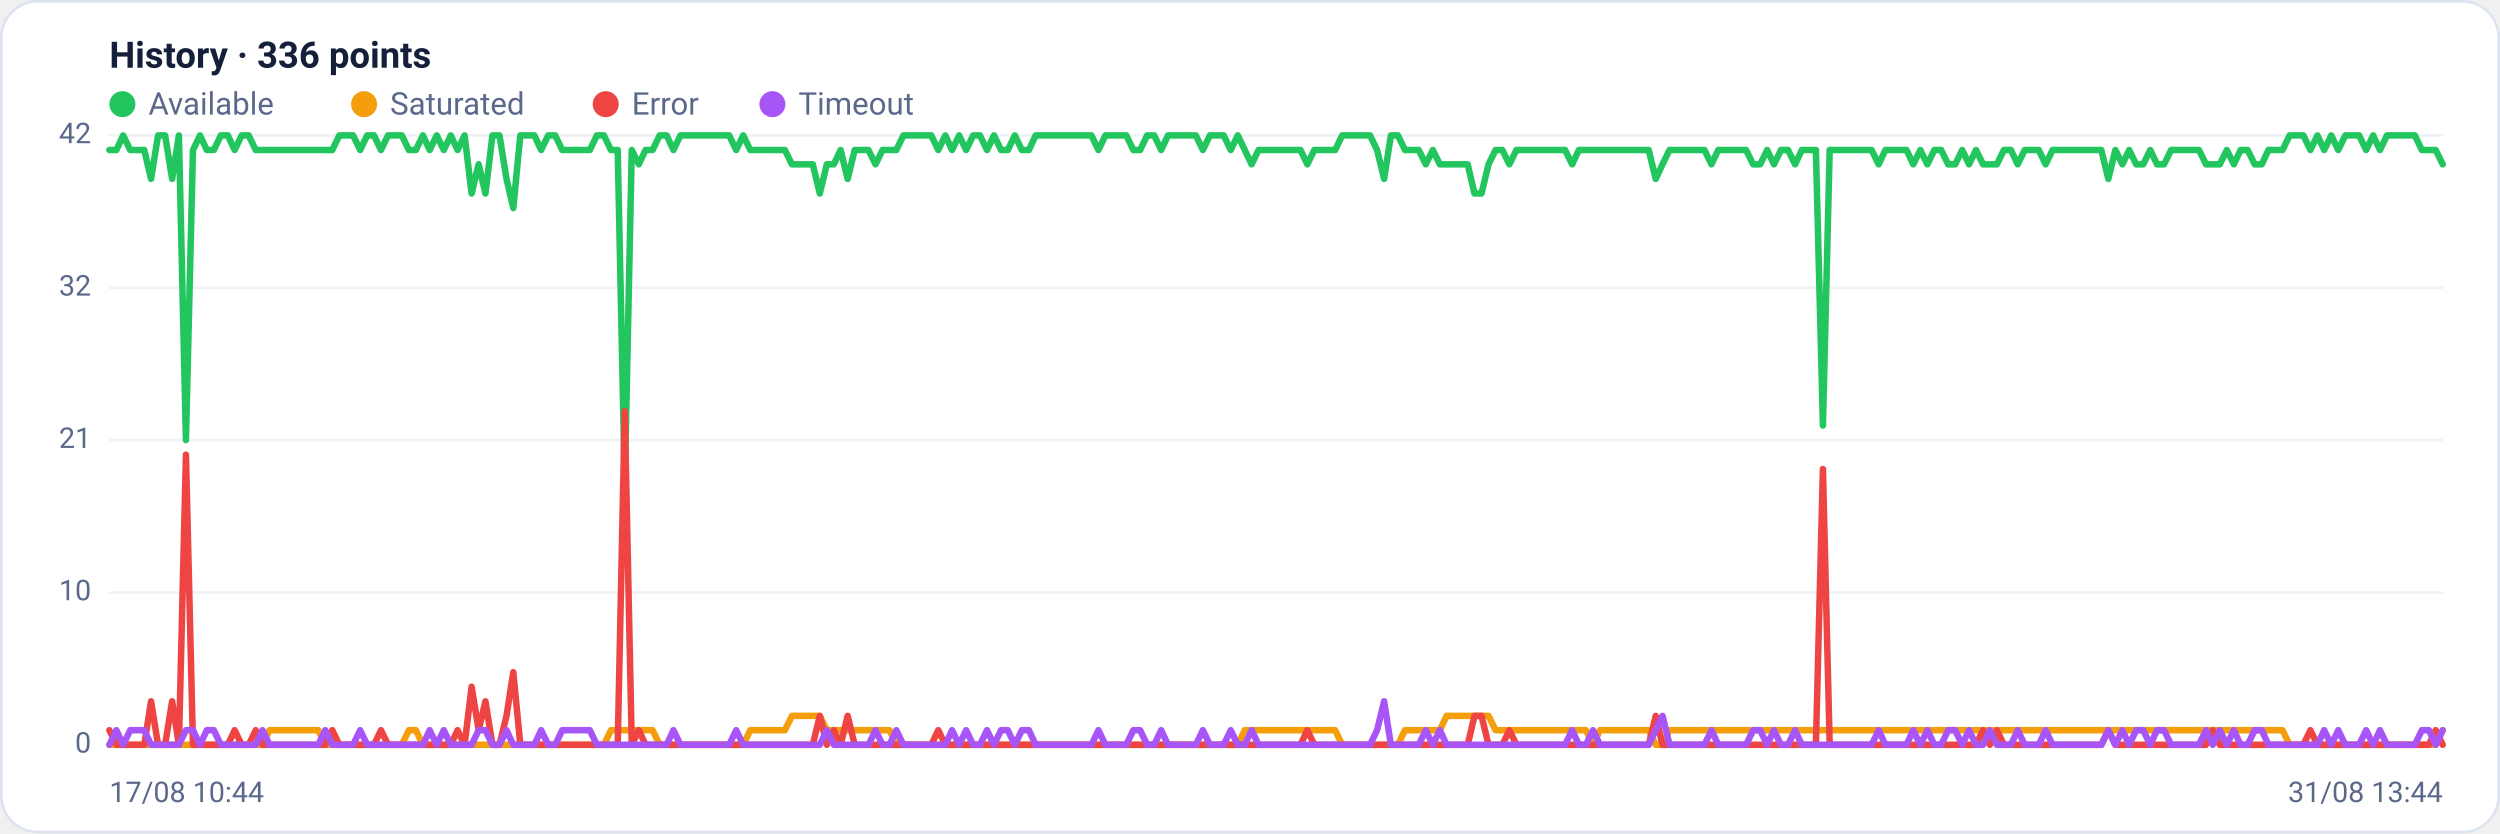
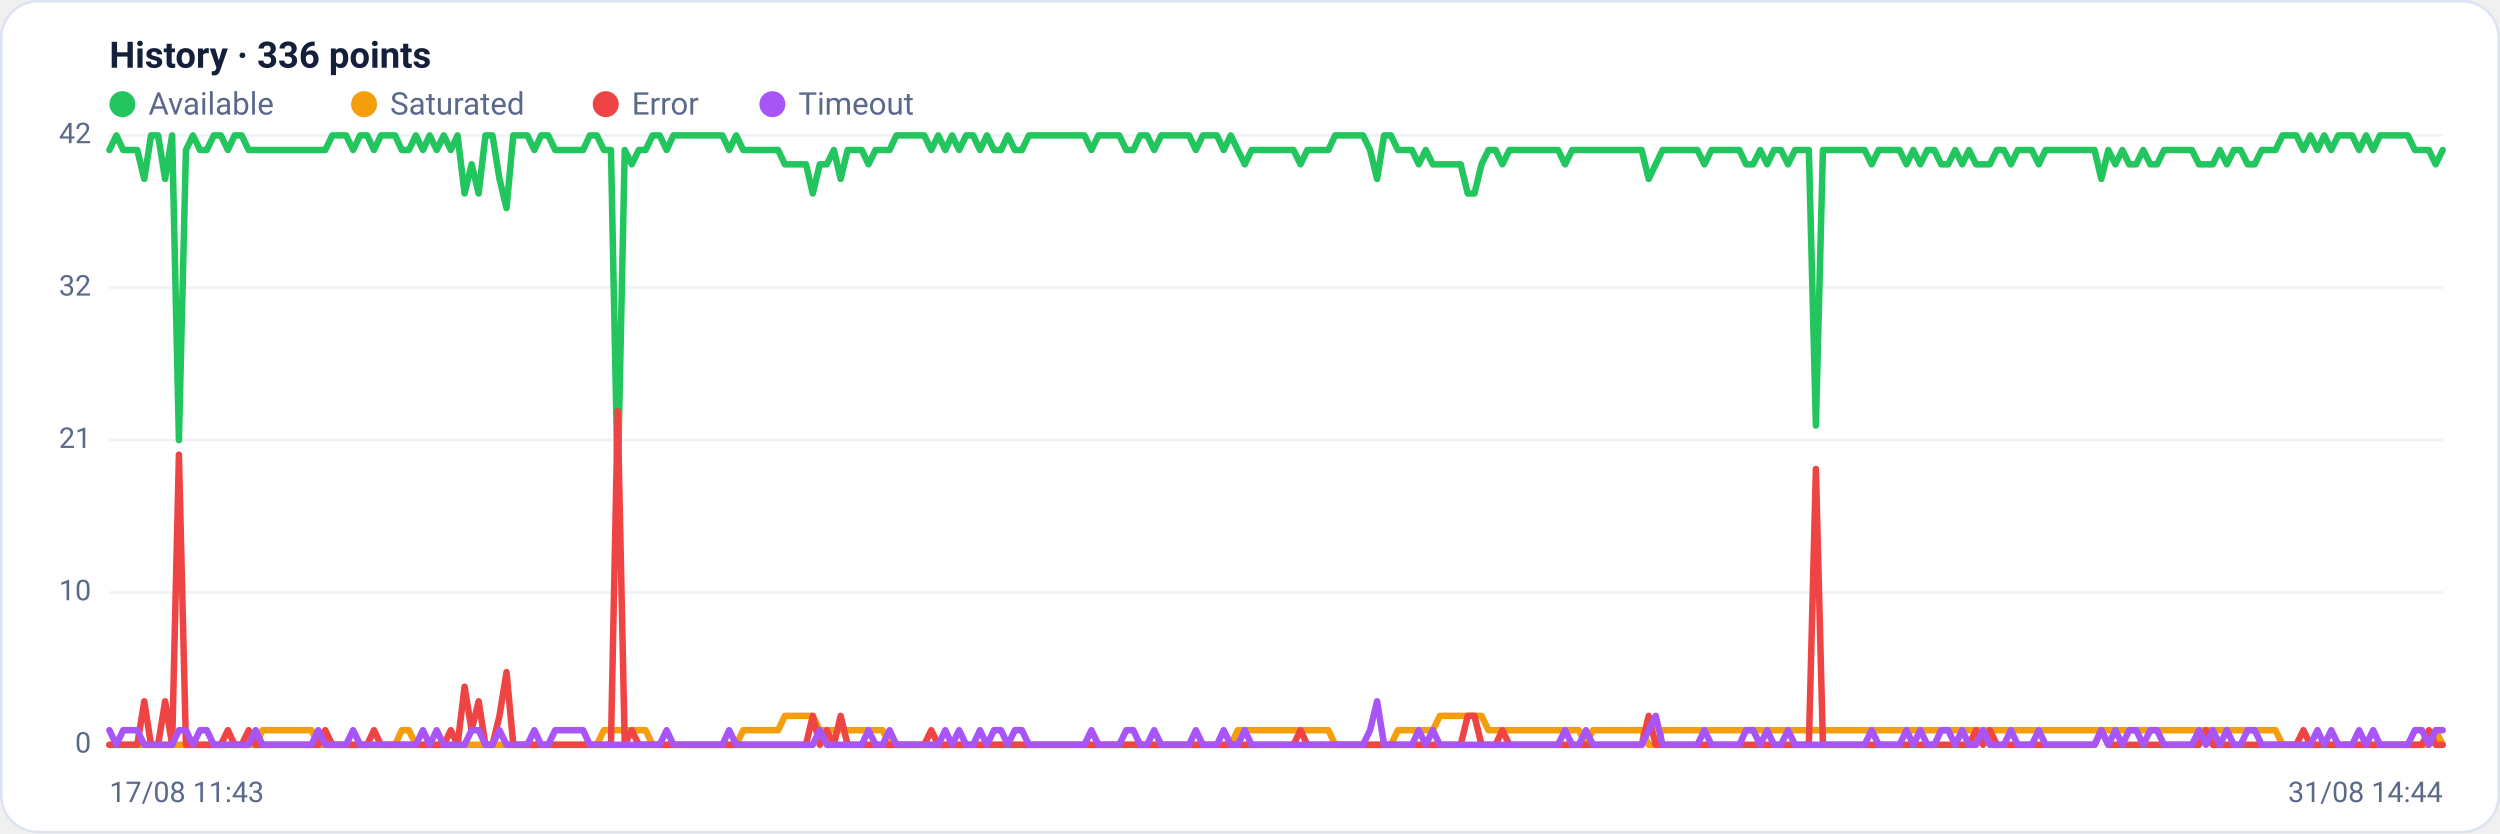
<svg xmlns="http://www.w3.org/2000/svg" viewBox="0 0 960 320" width="960" height="320" font-family="Segoe UI, system-ui, -apple-system, Roboto, Helvetica, Arial, sans-serif" role="img" aria-label="Availability history per region">
  <rect x="0.5" y="0.5" width="959" height="319" rx="14" fill="#ffffff" stroke="#dce3f1" />
  <text x="42" y="26" font-size="14" font-weight="600" fill="#14203a">History · 336 points</text>
  <circle cx="47" cy="40" r="5" fill="#22c55e" />
  <text x="57" y="44" font-size="12" fill="#5a688a">Available</text>
  <circle cx="139.8" cy="40" r="5" fill="#f59e0b" />
  <text x="149.8" y="44" font-size="12" fill="#5a688a">Saturated</text>
  <circle cx="232.6" cy="40" r="5" fill="#ef4444" />
  <text x="242.6" y="44" font-size="12" fill="#5a688a">Error</text>
  <circle cx="296.6" cy="40" r="5" fill="#a855f7" />
  <text x="306.6" y="44" font-size="12" fill="#5a688a">Timeout</text>
  <line x1="42" y1="286.0" x2="938" y2="286.0" stroke="#eef2f7" stroke-width="1" />
  <text x="35" y="289.0" text-anchor="end" font-size="11" fill="#5a688a">0</text>
  <line x1="42" y1="227.5" x2="938" y2="227.5" stroke="#eef2f7" stroke-width="1" />
  <text x="35" y="230.5" text-anchor="end" font-size="11" fill="#5a688a">10</text>
  <line x1="42" y1="169.0" x2="938" y2="169.0" stroke="#eef2f7" stroke-width="1" />
  <text x="35" y="172.0" text-anchor="end" font-size="11" fill="#5a688a">21</text>
  <line x1="42" y1="110.5" x2="938" y2="110.5" stroke="#eef2f7" stroke-width="1" />
  <text x="35" y="113.5" text-anchor="end" font-size="11" fill="#5a688a">32</text>
  <line x1="42" y1="52.0" x2="938" y2="52.0" stroke="#eef2f7" stroke-width="1" />
  <text x="35" y="55.0" text-anchor="end" font-size="11" fill="#5a688a">42</text>
-   <polyline fill="none" stroke="#22c55e" stroke-width="2.5" stroke-linejoin="round" stroke-linecap="round" points="42.0,57.6 44.7,57.6 47.3,52.0 50.0,57.6 52.7,57.6 55.4,57.6 58.0,68.7 60.7,52.0 63.4,52.0 66.1,68.7 68.7,52.0 71.4,169.0 74.1,57.6 76.8,52.0 79.4,57.6 82.1,57.6 84.8,52.0 87.5,52.0 90.1,57.6 92.8,52.0 95.5,52.0 98.2,57.6 100.8,57.6 103.5,57.6 106.2,57.6 108.9,57.6 111.5,57.6 114.2,57.6 116.9,57.6 119.6,57.6 122.2,57.6 124.9,57.6 127.6,57.6 130.3,52.0 132.9,52.0 135.6,52.0 138.3,57.6 141.0,52.0 143.6,52.0 146.3,57.6 149.0,52.0 151.7,52.0 154.3,52.0 157.0,57.6 159.7,57.6 162.4,52.0 165.0,57.6 167.7,52.0 170.4,57.6 173.1,52.0 175.7,57.6 178.4,52.0 181.1,74.3 183.8,63.1 186.4,74.3 189.1,52.0 191.8,52.0 194.5,68.7 197.1,79.9 199.8,52.0 202.5,52.0 205.2,52.0 207.8,57.6 210.5,52.0 213.2,52.0 215.9,57.6 218.5,57.6 221.2,57.6 223.9,57.6 226.5,57.6 229.2,52.0 231.9,52.0 234.6,57.6 237.2,57.6 239.9,185.7 242.6,57.6 245.3,63.1 247.9,57.6 250.6,57.6 253.3,52.0 256.0,52.0 258.6,57.6 261.3,52.0 264.0,52.0 266.7,52.0 269.3,52.0 272.0,52.0 274.7,52.0 277.4,52.0 280.0,52.0 282.7,57.6 285.4,52.0 288.1,57.6 290.7,57.6 293.4,57.6 296.1,57.6 298.8,57.6 301.4,57.6 304.1,63.1 306.8,63.1 309.5,63.1 312.1,63.1 314.8,74.3 317.5,63.1 320.2,63.1 322.8,57.6 325.5,68.7 328.2,57.6 330.9,57.6 333.5,57.6 336.2,63.1 338.9,57.6 341.6,57.6 344.2,57.6 346.9,52.0 349.6,52.0 352.3,52.0 354.9,52.0 357.6,52.0 360.3,57.6 363.0,52.0 365.6,57.6 368.3,52.0 371.0,57.6 373.7,52.0 376.3,52.0 379.0,57.6 381.7,52.0 384.4,57.6 387.0,57.6 389.7,52.0 392.4,57.6 395.1,57.6 397.7,52.0 400.4,52.0 403.1,52.0 405.7,52.0 408.4,52.0 411.1,52.0 413.8,52.0 416.4,52.0 419.1,52.0 421.8,57.6 424.5,52.0 427.1,52.0 429.8,52.0 432.5,52.0 435.2,57.6 437.8,57.6 440.5,52.0 443.2,52.0 445.9,57.6 448.5,52.0 451.2,52.0 453.9,52.0 456.6,52.0 459.2,52.0 461.9,57.6 464.6,52.0 467.3,52.0 469.9,52.0 472.6,57.6 475.3,52.0 478.0,57.6 480.6,63.1 483.3,57.6 486.0,57.6 488.7,57.6 491.3,57.6 494.0,57.6 496.7,57.6 499.4,57.6 502.0,63.1 504.7,57.6 507.4,57.6 510.1,57.6 512.7,57.6 515.4,52.0 518.1,52.0 520.8,52.0 523.4,52.0 526.1,52.0 528.8,57.6 531.5,68.7 534.1,52.0 536.8,52.0 539.5,57.6 542.2,57.6 544.8,57.6 547.5,63.1 550.2,57.6 552.9,63.1 555.5,63.1 558.2,63.1 560.9,63.1 563.6,63.1 566.2,74.3 568.9,74.3 571.6,63.1 574.3,57.6 576.9,57.6 579.6,63.1 582.3,57.6 584.9,57.6 587.6,57.6 590.3,57.6 593.0,57.6 595.6,57.6 598.3,57.6 601.0,57.6 603.7,63.1 606.3,57.6 609.0,57.6 611.7,57.6 614.4,57.6 617.0,57.6 619.7,57.6 622.4,57.6 625.1,57.6 627.7,57.6 630.4,57.6 633.1,57.6 635.8,68.7 638.4,63.1 641.1,57.6 643.8,57.6 646.5,57.6 649.1,57.6 651.8,57.6 654.5,57.6 657.2,63.1 659.8,57.6 662.5,57.6 665.2,57.6 667.9,57.6 670.5,57.6 673.2,63.1 675.9,63.1 678.6,57.6 681.2,63.1 683.9,57.6 686.6,57.6 689.3,63.1 691.9,57.6 694.6,57.6 697.3,57.6 700.0,163.4 702.6,57.6 705.3,57.6 708.0,57.6 710.7,57.6 713.3,57.6 716.0,57.6 718.7,57.6 721.4,63.1 724.0,57.6 726.7,57.6 729.4,57.6 732.1,57.6 734.7,63.1 737.4,57.6 740.1,63.1 742.8,57.6 745.4,57.6 748.1,63.1 750.8,63.1 753.5,57.6 756.1,63.1 758.8,57.6 761.5,63.1 764.1,63.1 766.8,63.1 769.5,57.6 772.2,57.6 774.8,63.1 777.5,57.6 780.2,57.6 782.9,57.6 785.5,63.1 788.2,57.6 790.9,57.6 793.6,57.6 796.2,57.6 798.9,57.6 801.6,57.6 804.3,57.6 806.9,57.6 809.6,68.7 812.3,57.6 815.0,63.1 817.6,57.6 820.3,63.1 823.0,63.1 825.7,57.6 828.3,63.1 831.0,63.1 833.7,57.6 836.4,57.6 839.0,57.6 841.7,57.6 844.4,57.6 847.1,63.1 849.7,63.1 852.4,63.1 855.1,57.6 857.8,63.1 860.4,57.6 863.1,57.6 865.8,63.1 868.5,63.1 871.1,57.6 873.8,57.6 876.5,57.6 879.2,52.0 881.8,52.0 884.5,52.0 887.2,57.6 889.9,52.0 892.5,57.6 895.2,52.0 897.9,57.6 900.6,52.0 903.2,52.0 905.9,52.0 908.6,57.6 911.3,52.0 913.9,57.6 916.6,52.0 919.3,52.0 922.0,52.0 924.6,52.0 927.3,52.0 930.0,57.6 932.7,57.6 935.3,57.6 938.0,63.1" />
-   <polyline fill="none" stroke="#f59e0b" stroke-width="2.5" stroke-linejoin="round" stroke-linecap="round" points="42.0,286.0 44.7,286.0 47.3,286.0 50.0,286.0 52.7,286.0 55.4,286.0 58.0,286.0 60.7,286.0 63.4,286.0 66.1,286.0 68.7,286.0 71.4,286.0 74.1,286.0 76.8,286.0 79.4,286.0 82.1,286.0 84.8,286.0 87.5,286.0 90.1,286.0 92.8,286.0 95.5,286.0 98.2,286.0 100.8,286.0 103.5,280.4 106.2,280.4 108.9,280.4 111.5,280.4 114.2,280.4 116.9,280.4 119.6,280.4 122.2,280.4 124.9,286.0 127.6,286.0 130.3,286.0 132.9,286.0 135.6,286.0 138.3,286.0 141.0,286.0 143.6,286.0 146.3,286.0 149.0,286.0 151.7,286.0 154.3,286.0 157.0,280.4 159.7,280.4 162.4,286.0 165.0,286.0 167.7,286.0 170.4,286.0 173.1,286.0 175.7,286.0 178.4,286.0 181.1,286.0 183.8,286.0 186.4,286.0 189.1,286.0 191.8,286.0 194.5,286.0 197.1,286.0 199.8,286.0 202.5,286.0 205.2,286.0 207.8,286.0 210.5,286.0 213.2,286.0 215.9,286.0 218.5,286.0 221.2,286.0 223.9,286.0 226.5,286.0 229.2,286.0 231.9,286.0 234.6,280.4 237.2,280.4 239.9,280.4 242.6,280.4 245.3,280.4 247.9,280.4 250.6,280.4 253.3,286.0 256.0,286.0 258.6,286.0 261.3,286.0 264.0,286.0 266.7,286.0 269.3,286.0 272.0,286.0 274.7,286.0 277.4,286.0 280.0,286.0 282.7,286.0 285.4,286.0 288.1,280.4 290.7,280.4 293.4,280.4 296.1,280.4 298.8,280.4 301.4,280.4 304.1,274.9 306.8,274.9 309.5,274.9 312.1,274.9 314.8,274.9 317.5,280.4 320.2,280.4 322.8,280.4 325.5,280.4 328.2,280.4 330.9,280.4 333.5,280.4 336.2,280.4 338.9,280.4 341.6,280.4 344.2,286.0 346.9,286.0 349.6,286.0 352.3,286.0 354.9,286.0 357.6,286.0 360.3,286.0 363.0,286.0 365.6,286.0 368.3,286.0 371.0,286.0 373.7,286.0 376.3,286.0 379.0,286.0 381.7,286.0 384.4,286.0 387.0,286.0 389.7,286.0 392.4,286.0 395.1,286.0 397.7,286.0 400.4,286.0 403.1,286.0 405.7,286.0 408.4,286.0 411.1,286.0 413.8,286.0 416.4,286.0 419.1,286.0 421.8,286.0 424.5,286.0 427.1,286.0 429.8,286.0 432.5,286.0 435.2,286.0 437.8,286.0 440.5,286.0 443.2,286.0 445.9,286.0 448.5,286.0 451.2,286.0 453.9,286.0 456.6,286.0 459.2,286.0 461.9,286.0 464.6,286.0 467.3,286.0 469.9,286.0 472.6,286.0 475.3,286.0 478.0,280.4 480.6,280.4 483.3,280.4 486.0,280.4 488.7,280.4 491.3,280.4 494.0,280.4 496.7,280.4 499.4,280.4 502.0,280.4 504.7,280.4 507.4,280.4 510.1,280.4 512.7,280.4 515.4,286.0 518.1,286.0 520.8,286.0 523.4,286.0 526.1,286.0 528.8,286.0 531.5,286.0 534.1,286.0 536.8,286.0 539.5,280.4 542.2,280.4 544.8,280.4 547.5,280.4 550.2,280.4 552.9,280.4 555.5,274.9 558.2,274.9 560.9,274.9 563.6,274.9 566.2,274.9 568.9,274.9 571.6,274.9 574.3,280.4 576.9,280.4 579.6,280.4 582.3,280.4 584.9,280.4 587.6,280.4 590.3,280.4 593.0,280.4 595.6,280.4 598.3,280.4 601.0,280.4 603.7,280.4 606.3,280.4 609.0,280.4 611.7,286.0 614.4,280.4 617.0,280.4 619.7,280.4 622.4,280.4 625.1,280.4 627.7,280.4 630.4,280.4 633.1,280.4 635.8,286.0 638.4,286.0 641.1,280.4 643.8,280.4 646.5,280.4 649.1,280.4 651.8,280.4 654.5,280.4 657.2,280.4 659.8,280.4 662.5,280.4 665.2,280.4 667.9,280.4 670.5,280.4 673.2,280.4 675.9,280.4 678.6,280.4 681.2,280.4 683.9,280.4 686.6,280.4 689.3,280.4 691.9,280.4 694.6,280.4 697.3,280.4 700.0,280.4 702.6,280.4 705.3,280.4 708.0,280.4 710.7,280.4 713.3,280.4 716.0,280.4 718.7,280.4 721.4,280.4 724.0,280.4 726.7,280.4 729.4,280.4 732.1,280.4 734.7,280.4 737.4,280.4 740.1,280.4 742.8,280.4 745.4,280.4 748.1,280.4 750.8,280.4 753.5,280.4 756.1,280.4 758.8,280.4 761.5,280.4 764.1,280.4 766.8,280.4 769.5,280.4 772.2,280.4 774.8,280.4 777.5,280.4 780.2,280.4 782.9,280.4 785.5,280.4 788.2,280.4 790.9,280.4 793.6,280.4 796.2,280.4 798.9,280.4 801.6,280.4 804.3,280.4 806.9,280.4 809.6,280.4 812.3,280.4 815.0,280.4 817.6,280.4 820.3,280.4 823.0,280.4 825.7,280.4 828.3,280.4 831.0,280.4 833.7,280.4 836.4,280.4 839.0,280.4 841.7,280.4 844.4,280.4 847.1,280.4 849.7,280.4 852.4,280.4 855.1,280.4 857.8,280.4 860.4,280.4 863.1,280.4 865.8,280.4 868.5,280.4 871.1,280.4 873.8,280.4 876.5,280.4 879.2,286.0 881.8,286.0 884.5,286.0 887.2,286.0 889.9,286.0 892.5,286.0 895.2,286.0 897.9,286.0 900.6,286.0 903.2,286.0 905.9,286.0 908.6,286.0 911.3,286.0 913.9,286.0 916.6,286.0 919.3,286.0 922.0,286.0 924.6,286.0 927.3,286.0 930.0,286.0 932.7,286.0 935.3,286.0 938.0,280.4" />
-   <polyline fill="none" stroke="#ef4444" stroke-width="2.5" stroke-linejoin="round" stroke-linecap="round" points="42.0,280.4 44.7,286.0 47.3,286.0 50.0,286.0 52.7,286.0 55.4,286.0 58.0,269.3 60.7,286.0 63.4,286.0 66.1,269.3 68.7,286.0 71.4,174.6 74.1,286.0 76.8,286.0 79.4,286.0 82.1,286.0 84.8,286.0 87.5,286.0 90.1,280.4 92.8,286.0 95.5,286.0 98.2,280.4 100.8,286.0 103.5,286.0 106.2,286.0 108.9,286.0 111.5,286.0 114.2,286.0 116.9,286.0 119.6,286.0 122.2,286.0 124.9,286.0 127.6,280.4 130.3,286.0 132.9,286.0 135.6,286.0 138.3,286.0 141.0,286.0 143.6,286.0 146.3,280.4 149.0,286.0 151.7,286.0 154.3,286.0 157.0,286.0 159.7,286.0 162.4,286.0 165.0,286.0 167.7,286.0 170.4,286.0 173.1,286.0 175.7,280.4 178.4,286.0 181.1,263.7 183.8,280.4 186.4,269.3 189.1,286.0 191.8,286.0 194.5,274.9 197.1,258.1 199.8,286.0 202.5,286.0 205.2,286.0 207.8,286.0 210.5,286.0 213.2,286.0 215.9,286.0 218.5,286.0 221.2,286.0 223.9,286.0 226.5,286.0 229.2,286.0 231.9,286.0 234.6,286.0 237.2,286.0 239.9,157.9 242.6,286.0 245.3,280.4 247.9,286.0 250.6,286.0 253.3,286.0 256.0,286.0 258.6,286.0 261.3,286.0 264.0,286.0 266.7,286.0 269.3,286.0 272.0,286.0 274.7,286.0 277.4,286.0 280.0,286.0 282.7,286.0 285.4,286.0 288.1,286.0 290.7,286.0 293.4,286.0 296.1,286.0 298.8,286.0 301.4,286.0 304.1,286.0 306.8,286.0 309.5,286.0 312.1,286.0 314.8,274.9 317.5,286.0 320.2,280.4 322.8,286.0 325.5,274.9 328.2,286.0 330.9,286.0 333.5,286.0 336.2,286.0 338.9,286.0 341.6,286.0 344.2,286.0 346.9,286.0 349.6,286.0 352.3,286.0 354.9,286.0 357.6,286.0 360.3,280.4 363.0,286.0 365.6,286.0 368.3,286.0 371.0,286.0 373.7,286.0 376.3,286.0 379.0,286.0 381.7,286.0 384.4,286.0 387.0,286.0 389.7,286.0 392.4,286.0 395.1,286.0 397.7,286.0 400.4,286.0 403.1,286.0 405.7,286.0 408.4,286.0 411.1,286.0 413.8,286.0 416.4,286.0 419.1,286.0 421.8,286.0 424.5,286.0 427.1,286.0 429.8,286.0 432.5,286.0 435.2,286.0 437.8,286.0 440.5,286.0 443.2,286.0 445.9,286.0 448.5,286.0 451.2,286.0 453.9,286.0 456.6,286.0 459.2,286.0 461.9,286.0 464.6,286.0 467.3,286.0 469.9,286.0 472.6,286.0 475.3,286.0 478.0,286.0 480.6,286.0 483.3,286.0 486.0,286.0 488.7,286.0 491.3,286.0 494.0,286.0 496.7,286.0 499.4,286.0 502.0,280.4 504.7,286.0 507.4,286.0 510.1,286.0 512.7,286.0 515.4,286.0 518.1,286.0 520.8,286.0 523.4,286.0 526.1,286.0 528.8,286.0 531.5,286.0 534.1,286.0 536.8,286.0 539.5,286.0 542.2,286.0 544.8,286.0 547.5,286.0 550.2,286.0 552.9,286.0 555.5,286.0 558.2,286.0 560.9,286.0 563.6,286.0 566.2,274.9 568.9,274.9 571.6,286.0 574.3,286.0 576.9,286.0 579.6,280.4 582.3,286.0 584.9,286.0 587.6,286.0 590.3,286.0 593.0,286.0 595.6,286.0 598.3,286.0 601.0,286.0 603.7,286.0 606.3,286.0 609.0,286.0 611.7,286.0 614.4,286.0 617.0,286.0 619.7,286.0 622.4,286.0 625.1,286.0 627.7,286.0 630.4,286.0 633.1,286.0 635.8,274.9 638.4,286.0 641.1,286.0 643.8,286.0 646.5,286.0 649.1,286.0 651.8,286.0 654.5,286.0 657.2,286.0 659.8,286.0 662.5,286.0 665.2,286.0 667.9,286.0 670.5,286.0 673.2,286.0 675.9,286.0 678.6,286.0 681.2,286.0 683.9,286.0 686.6,286.0 689.3,286.0 691.9,286.0 694.6,286.0 697.3,286.0 700.0,180.1 702.6,286.0 705.3,286.0 708.0,286.0 710.7,286.0 713.3,286.0 716.0,286.0 718.7,286.0 721.4,286.0 724.0,286.0 726.7,286.0 729.4,286.0 732.1,286.0 734.7,286.0 737.4,286.0 740.1,286.0 742.8,286.0 745.4,286.0 748.1,286.0 750.8,286.0 753.5,286.0 756.1,286.0 758.8,286.0 761.5,280.4 764.1,286.0 766.8,280.4 769.5,286.0 772.2,286.0 774.8,286.0 777.5,286.0 780.2,286.0 782.9,286.0 785.5,286.0 788.2,286.0 790.9,286.0 793.6,286.0 796.2,286.0 798.9,286.0 801.6,286.0 804.3,286.0 806.9,286.0 809.6,280.4 812.3,286.0 815.0,286.0 817.6,286.0 820.3,286.0 823.0,286.0 825.7,286.0 828.3,286.0 831.0,286.0 833.7,286.0 836.4,286.0 839.0,286.0 841.7,286.0 844.4,286.0 847.1,286.0 849.7,280.4 852.4,286.0 855.1,286.0 857.8,286.0 860.4,286.0 863.1,286.0 865.8,286.0 868.5,286.0 871.1,286.0 873.8,286.0 876.5,286.0 879.2,286.0 881.8,286.0 884.5,286.0 887.2,280.4 889.9,286.0 892.5,286.0 895.2,286.0 897.9,286.0 900.6,286.0 903.2,286.0 905.9,286.0 908.6,286.0 911.3,286.0 913.9,286.0 916.6,286.0 919.3,286.0 922.0,286.0 924.6,286.0 927.3,286.0 930.0,286.0 932.7,286.0 935.3,280.4 938.0,286.0" />
-   <polyline fill="none" stroke="#a855f7" stroke-width="2.5" stroke-linejoin="round" stroke-linecap="round" points="42.0,286.0 44.7,280.4 47.3,286.0 50.0,280.4 52.7,280.4 55.4,280.4 58.0,286.0 60.7,286.0 63.4,286.0 66.1,286.0 68.7,286.0 71.4,280.4 74.1,280.4 76.8,286.0 79.4,280.4 82.1,280.4 84.8,286.0 87.5,286.0 90.1,286.0 92.8,286.0 95.5,286.0 98.2,286.0 100.8,280.4 103.5,286.0 106.2,286.0 108.9,286.0 111.5,286.0 114.2,286.0 116.9,286.0 119.6,286.0 122.2,286.0 124.9,280.4 127.6,286.0 130.3,286.0 132.9,286.0 135.6,286.0 138.3,280.4 141.0,286.0 143.6,286.0 146.3,286.0 149.0,286.0 151.7,286.0 154.3,286.0 157.0,286.0 159.7,286.0 162.4,286.0 165.0,280.4 167.7,286.0 170.4,280.4 173.1,286.0 175.7,286.0 178.4,286.0 181.1,286.0 183.8,280.4 186.4,280.4 189.1,286.0 191.8,286.0 194.5,280.4 197.1,286.0 199.8,286.0 202.5,286.0 205.2,286.0 207.8,280.4 210.5,286.0 213.2,286.0 215.9,280.4 218.5,280.4 221.2,280.4 223.9,280.4 226.5,280.4 229.2,286.0 231.9,286.0 234.6,286.0 237.2,286.0 239.9,286.0 242.6,286.0 245.3,286.0 247.9,286.0 250.6,286.0 253.3,286.0 256.0,286.0 258.6,280.4 261.3,286.0 264.0,286.0 266.7,286.0 269.3,286.0 272.0,286.0 274.7,286.0 277.4,286.0 280.0,286.0 282.7,280.4 285.4,286.0 288.1,286.0 290.7,286.0 293.4,286.0 296.1,286.0 298.8,286.0 301.4,286.0 304.1,286.0 306.8,286.0 309.5,286.0 312.1,286.0 314.8,286.0 317.5,280.4 320.2,286.0 322.8,286.0 325.5,286.0 328.2,286.0 330.9,286.0 333.5,286.0 336.2,280.4 338.9,286.0 341.6,286.0 344.2,280.4 346.9,286.0 349.6,286.0 352.3,286.0 354.9,286.0 357.6,286.0 360.3,286.0 363.0,286.0 365.6,280.4 368.3,286.0 371.0,280.4 373.7,286.0 376.3,286.0 379.0,280.4 381.7,286.0 384.4,280.4 387.0,280.4 389.7,286.0 392.4,280.4 395.1,280.4 397.7,286.0 400.4,286.0 403.1,286.0 405.7,286.0 408.4,286.0 411.1,286.0 413.8,286.0 416.4,286.0 419.1,286.0 421.8,280.4 424.5,286.0 427.1,286.0 429.8,286.0 432.5,286.0 435.2,280.4 437.8,280.4 440.5,286.0 443.2,286.0 445.9,280.4 448.5,286.0 451.2,286.0 453.9,286.0 456.6,286.0 459.2,286.0 461.9,280.4 464.6,286.0 467.3,286.0 469.9,286.0 472.6,280.4 475.3,286.0 478.0,286.0 480.6,280.4 483.3,286.0 486.0,286.0 488.7,286.0 491.3,286.0 494.0,286.0 496.7,286.0 499.4,286.0 502.0,286.0 504.7,286.0 507.4,286.0 510.1,286.0 512.7,286.0 515.4,286.0 518.1,286.0 520.8,286.0 523.4,286.0 526.1,286.0 528.8,280.4 531.5,269.3 534.1,286.0 536.8,286.0 539.5,286.0 542.2,286.0 544.8,286.0 547.5,280.4 550.2,286.0 552.9,280.4 555.5,286.0 558.2,286.0 560.9,286.0 563.6,286.0 566.2,286.0 568.9,286.0 571.6,286.0 574.3,286.0 576.9,286.0 579.6,286.0 582.3,286.0 584.9,286.0 587.6,286.0 590.3,286.0 593.0,286.0 595.6,286.0 598.3,286.0 601.0,286.0 603.7,280.4 606.3,286.0 609.0,286.0 611.7,280.4 614.4,286.0 617.0,286.0 619.7,286.0 622.4,286.0 625.1,286.0 627.7,286.0 630.4,286.0 633.1,286.0 635.8,280.4 638.4,274.9 641.1,286.0 643.8,286.0 646.5,286.0 649.1,286.0 651.8,286.0 654.5,286.0 657.2,280.4 659.8,286.0 662.5,286.0 665.2,286.0 667.9,286.0 670.5,286.0 673.2,280.4 675.9,280.4 678.6,286.0 681.2,280.4 683.9,286.0 686.6,286.0 689.3,280.4 691.9,286.0 694.6,286.0 697.3,286.0 700.0,286.0 702.6,286.0 705.3,286.0 708.0,286.0 710.7,286.0 713.3,286.0 716.0,286.0 718.7,286.0 721.4,280.4 724.0,286.0 726.7,286.0 729.4,286.0 732.1,286.0 734.7,280.4 737.4,286.0 740.1,280.4 742.8,286.0 745.4,286.0 748.1,280.4 750.8,280.4 753.5,286.0 756.1,280.4 758.8,286.0 761.5,286.0 764.1,280.4 766.8,286.0 769.5,286.0 772.2,286.0 774.8,280.4 777.5,286.0 780.2,286.0 782.9,286.0 785.5,280.4 788.2,286.0 790.9,286.0 793.6,286.0 796.2,286.0 798.9,286.0 801.6,286.0 804.3,286.0 806.9,286.0 809.6,280.4 812.3,286.0 815.0,280.4 817.6,286.0 820.3,280.4 823.0,280.4 825.7,286.0 828.3,280.4 831.0,280.4 833.7,286.0 836.4,286.0 839.0,286.0 841.7,286.0 844.4,286.0 847.1,280.4 849.7,286.0 852.4,280.4 855.1,286.0 857.8,280.4 860.4,286.0 863.1,286.0 865.8,280.4 868.5,280.4 871.1,286.0 873.8,286.0 876.5,286.0 879.2,286.0 881.8,286.0 884.5,286.0 887.2,286.0 889.9,286.0 892.5,280.4 895.2,286.0 897.9,280.4 900.6,286.0 903.2,286.0 905.9,286.0 908.6,280.4 911.3,286.0 913.9,280.4 916.6,286.0 919.3,286.0 922.0,286.0 924.6,286.0 927.3,286.0 930.0,280.4 932.7,280.4 935.3,286.0 938.0,280.4" />
-   <text x="42" y="308" font-size="11" fill="#5a688a">17/08 10:44</text>
-   <text x="938" y="308" text-anchor="end" font-size="11" fill="#5a688a">31/08 13:44</text>
+   <polyline fill="none" stroke="#22c55e" stroke-width="2.5" stroke-linejoin="round" stroke-linecap="round" points="42.0,57.6 44.7,52.0 47.3,57.6 50.0,57.6 52.7,57.6 55.4,68.7 58.0,52.0 60.7,52.0 63.4,68.7 66.1,52.0 68.7,169.0 71.4,57.6 74.1,52.0 76.8,57.6 79.4,57.6 82.1,52.0 84.8,52.0 87.5,57.6 90.1,52.0 92.8,52.0 95.5,57.6 98.2,57.6 100.8,57.6 103.5,57.6 106.2,57.6 108.9,57.6 111.5,57.6 114.2,57.6 116.9,57.6 119.6,57.6 122.2,57.6 124.9,57.6 127.6,52.0 130.3,52.0 132.9,52.0 135.6,57.6 138.3,52.0 141.0,52.0 143.6,57.6 146.3,52.0 149.0,52.0 151.7,52.0 154.3,57.6 157.0,57.6 159.7,52.0 162.4,57.6 165.0,52.0 167.7,57.6 170.4,52.0 173.1,57.6 175.7,52.0 178.4,74.3 181.1,63.1 183.8,74.3 186.4,52.0 189.1,52.0 191.8,68.7 194.5,79.9 197.1,52.0 199.8,52.0 202.5,52.0 205.2,57.6 207.8,52.0 210.5,52.0 213.2,57.6 215.9,57.6 218.5,57.6 221.2,57.6 223.9,57.6 226.5,52.0 229.2,52.0 231.9,57.6 234.6,57.6 237.2,185.7 239.9,57.6 242.6,63.1 245.3,57.6 247.9,57.6 250.6,52.0 253.3,52.0 256.0,57.6 258.6,52.0 261.3,52.0 264.0,52.0 266.7,52.0 269.3,52.0 272.0,52.0 274.7,52.0 277.4,52.0 280.0,57.6 282.7,52.0 285.4,57.6 288.1,57.6 290.7,57.6 293.4,57.6 296.1,57.6 298.8,57.6 301.4,63.1 304.1,63.1 306.8,63.1 309.5,63.1 312.1,74.3 314.8,63.1 317.5,63.1 320.2,57.6 322.8,68.7 325.5,57.6 328.2,57.6 330.9,57.6 333.5,63.1 336.2,57.6 338.9,57.6 341.6,57.6 344.2,52.0 346.9,52.0 349.6,52.0 352.3,52.0 354.9,52.0 357.6,57.6 360.3,52.0 363.0,57.6 365.6,52.0 368.3,57.6 371.0,52.0 373.7,52.0 376.3,57.6 379.0,52.0 381.7,57.6 384.4,57.6 387.0,52.0 389.7,57.6 392.4,57.6 395.1,52.0 397.7,52.0 400.4,52.0 403.1,52.0 405.7,52.0 408.4,52.0 411.1,52.0 413.8,52.0 416.4,52.0 419.1,57.6 421.8,52.0 424.5,52.0 427.1,52.0 429.8,52.0 432.5,57.6 435.2,57.6 437.8,52.0 440.5,52.0 443.2,57.6 445.9,52.0 448.5,52.0 451.2,52.0 453.9,52.0 456.6,52.0 459.2,57.6 461.9,52.0 464.6,52.0 467.3,52.0 469.9,57.6 472.6,52.0 475.3,57.6 478.0,63.1 480.6,57.6 483.3,57.6 486.0,57.6 488.7,57.6 491.3,57.6 494.0,57.6 496.7,57.6 499.4,63.1 502.0,57.6 504.7,57.6 507.4,57.6 510.1,57.6 512.7,52.0 515.4,52.0 518.1,52.0 520.8,52.0 523.4,52.0 526.1,57.6 528.8,68.7 531.5,52.0 534.1,52.0 536.8,57.6 539.5,57.6 542.2,57.6 544.8,63.1 547.5,57.6 550.2,63.1 552.9,63.1 555.5,63.1 558.2,63.1 560.9,63.1 563.6,74.3 566.2,74.3 568.9,63.1 571.6,57.6 574.3,57.6 576.9,63.1 579.6,57.6 582.3,57.6 584.9,57.6 587.6,57.6 590.3,57.6 593.0,57.6 595.6,57.6 598.3,57.6 601.0,63.1 603.7,57.6 606.3,57.6 609.0,57.6 611.7,57.6 614.4,57.6 617.0,57.6 619.7,57.6 622.4,57.6 625.1,57.6 627.7,57.6 630.4,57.6 633.1,68.7 635.8,63.1 638.4,57.6 641.1,57.6 643.8,57.6 646.5,57.6 649.1,57.6 651.8,57.6 654.5,63.1 657.2,57.6 659.8,57.6 662.5,57.6 665.2,57.6 667.9,57.6 670.5,63.1 673.2,63.1 675.9,57.6 678.6,63.1 681.2,57.6 683.9,57.6 686.6,63.1 689.3,57.6 691.9,57.6 694.6,57.6 697.3,163.4 700.0,57.6 702.6,57.6 705.3,57.6 708.0,57.6 710.7,57.6 713.3,57.6 716.0,57.6 718.7,63.1 721.4,57.6 724.0,57.6 726.7,57.6 729.4,57.6 732.1,63.1 734.7,57.6 737.4,63.1 740.1,57.6 742.8,57.6 745.4,63.1 748.1,63.1 750.8,57.6 753.5,63.1 756.1,57.6 758.8,63.1 761.5,63.1 764.1,63.1 766.8,57.6 769.5,57.6 772.2,63.1 774.8,57.6 777.5,57.6 780.2,57.6 782.9,63.1 785.5,57.6 788.2,57.6 790.9,57.6 793.6,57.6 796.2,57.6 798.9,57.6 801.6,57.6 804.3,57.6 806.9,68.7 809.6,57.6 812.3,63.1 815.0,57.6 817.6,63.1 820.3,63.1 823.0,57.6 825.7,63.1 828.3,63.1 831.0,57.6 833.7,57.6 836.4,57.6 839.0,57.6 841.7,57.6 844.4,63.1 847.1,63.1 849.7,63.1 852.4,57.6 855.1,63.1 857.8,57.6 860.4,57.6 863.1,63.1 865.8,63.1 868.5,57.6 871.1,57.6 873.8,57.6 876.5,52.0 879.2,52.0 881.8,52.0 884.5,57.6 887.2,52.0 889.9,57.6 892.5,52.0 895.2,57.6 897.9,52.0 900.6,52.0 903.2,52.0 905.9,57.6 908.6,52.0 911.3,57.6 913.9,52.0 916.6,52.0 919.3,52.0 922.0,52.0 924.6,52.0 927.3,57.6 930.0,57.6 932.7,57.6 935.3,63.1 938.0,57.6" />
+   <polyline fill="none" stroke="#f59e0b" stroke-width="2.5" stroke-linejoin="round" stroke-linecap="round" points="42.0,286.0 44.7,286.0 47.3,286.0 50.0,286.0 52.7,286.0 55.4,286.0 58.0,286.0 60.7,286.0 63.4,286.0 66.1,286.0 68.7,286.0 71.4,286.0 74.1,286.0 76.8,286.0 79.4,286.0 82.1,286.0 84.8,286.0 87.5,286.0 90.1,286.0 92.8,286.0 95.5,286.0 98.2,286.0 100.8,280.4 103.5,280.4 106.2,280.4 108.9,280.4 111.5,280.4 114.2,280.4 116.9,280.4 119.6,280.4 122.2,286.0 124.9,286.0 127.6,286.0 130.3,286.0 132.9,286.0 135.6,286.0 138.3,286.0 141.0,286.0 143.6,286.0 146.3,286.0 149.0,286.0 151.7,286.0 154.3,280.4 157.0,280.4 159.7,286.0 162.4,286.0 165.0,286.0 167.7,286.0 170.4,286.0 173.1,286.0 175.7,286.0 178.4,286.0 181.1,286.0 183.8,286.0 186.4,286.0 189.1,286.0 191.8,286.0 194.5,286.0 197.1,286.0 199.8,286.0 202.5,286.0 205.2,286.0 207.8,286.0 210.5,286.0 213.2,286.0 215.9,286.0 218.5,286.0 221.2,286.0 223.9,286.0 226.5,286.0 229.2,286.0 231.9,280.4 234.6,280.4 237.2,280.4 239.9,280.4 242.6,280.4 245.3,280.4 247.9,280.4 250.6,286.0 253.3,286.0 256.0,286.0 258.6,286.0 261.3,286.0 264.0,286.0 266.7,286.0 269.3,286.0 272.0,286.0 274.7,286.0 277.4,286.0 280.0,286.0 282.7,286.0 285.4,280.4 288.1,280.4 290.7,280.4 293.4,280.4 296.1,280.4 298.8,280.4 301.4,274.9 304.1,274.9 306.8,274.9 309.5,274.9 312.1,274.9 314.8,280.4 317.5,280.4 320.2,280.4 322.8,280.4 325.5,280.4 328.2,280.4 330.9,280.4 333.5,280.4 336.2,280.4 338.9,280.4 341.6,286.0 344.2,286.0 346.9,286.0 349.6,286.0 352.3,286.0 354.9,286.0 357.6,286.0 360.3,286.0 363.0,286.0 365.6,286.0 368.3,286.0 371.0,286.0 373.7,286.0 376.3,286.0 379.0,286.0 381.7,286.0 384.4,286.0 387.0,286.0 389.7,286.0 392.4,286.0 395.1,286.0 397.7,286.0 400.4,286.0 403.1,286.0 405.7,286.0 408.4,286.0 411.1,286.0 413.8,286.0 416.4,286.0 419.1,286.0 421.8,286.0 424.5,286.0 427.1,286.0 429.8,286.0 432.5,286.0 435.2,286.0 437.8,286.0 440.5,286.0 443.2,286.0 445.9,286.0 448.5,286.0 451.2,286.0 453.9,286.0 456.6,286.0 459.2,286.0 461.9,286.0 464.6,286.0 467.3,286.0 469.9,286.0 472.6,286.0 475.3,280.4 478.0,280.4 480.6,280.4 483.3,280.4 486.0,280.4 488.7,280.4 491.3,280.4 494.0,280.4 496.7,280.4 499.4,280.4 502.0,280.4 504.7,280.4 507.4,280.4 510.1,280.4 512.7,286.0 515.4,286.0 518.1,286.0 520.8,286.0 523.4,286.0 526.1,286.0 528.8,286.0 531.5,286.0 534.1,286.0 536.8,280.4 539.5,280.4 542.2,280.4 544.8,280.4 547.5,280.4 550.2,280.4 552.9,274.9 555.5,274.9 558.2,274.9 560.9,274.9 563.6,274.9 566.2,274.9 568.9,274.9 571.6,280.4 574.3,280.4 576.9,280.4 579.6,280.4 582.3,280.4 584.9,280.4 587.6,280.4 590.3,280.4 593.0,280.4 595.6,280.4 598.3,280.4 601.0,280.4 603.7,280.4 606.3,280.4 609.0,286.0 611.7,280.4 614.4,280.4 617.0,280.4 619.7,280.4 622.4,280.4 625.1,280.4 627.7,280.4 630.4,280.4 633.1,286.0 635.8,286.0 638.4,280.4 641.1,280.4 643.8,280.4 646.5,280.4 649.1,280.4 651.8,280.4 654.5,280.4 657.2,280.4 659.8,280.4 662.5,280.4 665.2,280.4 667.9,280.4 670.5,280.4 673.2,280.4 675.9,280.4 678.6,280.4 681.2,280.4 683.9,280.4 686.6,280.4 689.3,280.4 691.9,280.4 694.6,280.4 697.3,280.4 700.0,280.4 702.6,280.4 705.3,280.4 708.0,280.4 710.7,280.4 713.3,280.4 716.0,280.4 718.7,280.4 721.4,280.4 724.0,280.4 726.7,280.4 729.4,280.4 732.1,280.4 734.7,280.4 737.4,280.4 740.1,280.4 742.8,280.4 745.4,280.4 748.1,280.4 750.8,280.4 753.5,280.4 756.1,280.4 758.8,280.4 761.5,280.4 764.1,280.4 766.8,280.4 769.5,280.4 772.2,280.4 774.8,280.4 777.5,280.4 780.2,280.4 782.9,280.4 785.5,280.4 788.2,280.4 790.9,280.4 793.6,280.4 796.2,280.4 798.9,280.4 801.6,280.4 804.3,280.4 806.9,280.4 809.6,280.4 812.3,280.4 815.0,280.4 817.6,280.4 820.3,280.4 823.0,280.4 825.7,280.4 828.3,280.4 831.0,280.4 833.7,280.4 836.4,280.4 839.0,280.4 841.7,280.4 844.4,280.4 847.1,280.4 849.7,280.4 852.4,280.4 855.1,280.4 857.8,280.4 860.4,280.4 863.1,280.4 865.8,280.4 868.5,280.4 871.1,280.4 873.8,280.4 876.5,286.0 879.2,286.0 881.8,286.0 884.5,286.0 887.2,286.0 889.9,286.0 892.5,286.0 895.2,286.0 897.9,286.0 900.6,286.0 903.2,286.0 905.9,286.0 908.6,286.0 911.3,286.0 913.9,286.0 916.6,286.0 919.3,286.0 922.0,286.0 924.6,286.0 927.3,286.0 930.0,286.0 932.7,286.0 935.3,280.4 938.0,286.0" />
+   <polyline fill="none" stroke="#ef4444" stroke-width="2.5" stroke-linejoin="round" stroke-linecap="round" points="42.0,286.0 44.7,286.0 47.3,286.0 50.0,286.0 52.7,286.0 55.4,269.3 58.0,286.0 60.7,286.0 63.4,269.3 66.1,286.0 68.7,174.6 71.4,286.0 74.1,286.0 76.8,286.0 79.4,286.0 82.1,286.0 84.8,286.0 87.5,280.4 90.1,286.0 92.8,286.0 95.5,280.4 98.2,286.0 100.8,286.0 103.5,286.0 106.2,286.0 108.9,286.0 111.5,286.0 114.2,286.0 116.9,286.0 119.6,286.0 122.2,286.0 124.9,280.4 127.6,286.0 130.3,286.0 132.9,286.0 135.6,286.0 138.3,286.0 141.0,286.0 143.6,280.4 146.3,286.0 149.0,286.0 151.7,286.0 154.3,286.0 157.0,286.0 159.7,286.0 162.4,286.0 165.0,286.0 167.7,286.0 170.4,286.0 173.1,280.4 175.7,286.0 178.4,263.7 181.1,280.4 183.8,269.3 186.4,286.0 189.1,286.0 191.8,274.9 194.5,258.1 197.1,286.0 199.8,286.0 202.5,286.0 205.2,286.0 207.8,286.0 210.5,286.0 213.2,286.0 215.9,286.0 218.5,286.0 221.2,286.0 223.9,286.0 226.5,286.0 229.2,286.0 231.9,286.0 234.6,286.0 237.2,157.9 239.9,286.0 242.6,280.4 245.3,286.0 247.9,286.0 250.6,286.0 253.3,286.0 256.0,286.0 258.6,286.0 261.3,286.0 264.0,286.0 266.7,286.0 269.3,286.0 272.0,286.0 274.7,286.0 277.4,286.0 280.0,286.0 282.7,286.0 285.4,286.0 288.1,286.0 290.7,286.0 293.4,286.0 296.1,286.0 298.8,286.0 301.4,286.0 304.1,286.0 306.8,286.0 309.5,286.0 312.1,274.9 314.8,286.0 317.5,280.4 320.2,286.0 322.8,274.9 325.5,286.0 328.2,286.0 330.9,286.0 333.5,286.0 336.2,286.0 338.9,286.0 341.6,286.0 344.2,286.0 346.9,286.0 349.6,286.0 352.3,286.0 354.9,286.0 357.6,280.4 360.3,286.0 363.0,286.0 365.6,286.0 368.3,286.0 371.0,286.0 373.7,286.0 376.3,286.0 379.0,286.0 381.7,286.0 384.4,286.0 387.0,286.0 389.7,286.0 392.4,286.0 395.1,286.0 397.7,286.0 400.4,286.0 403.1,286.0 405.7,286.0 408.4,286.0 411.1,286.0 413.8,286.0 416.4,286.0 419.1,286.0 421.8,286.0 424.5,286.0 427.1,286.0 429.8,286.0 432.5,286.0 435.2,286.0 437.8,286.0 440.5,286.0 443.2,286.0 445.9,286.0 448.5,286.0 451.2,286.0 453.9,286.0 456.6,286.0 459.2,286.0 461.9,286.0 464.6,286.0 467.3,286.0 469.9,286.0 472.6,286.0 475.3,286.0 478.0,286.0 480.6,286.0 483.3,286.0 486.0,286.0 488.7,286.0 491.3,286.0 494.0,286.0 496.7,286.0 499.4,280.4 502.0,286.0 504.7,286.0 507.4,286.0 510.1,286.0 512.7,286.0 515.4,286.0 518.1,286.0 520.8,286.0 523.4,286.0 526.1,286.0 528.8,286.0 531.5,286.0 534.1,286.0 536.8,286.0 539.5,286.0 542.2,286.0 544.8,286.0 547.5,286.0 550.2,286.0 552.9,286.0 555.5,286.0 558.2,286.0 560.9,286.0 563.6,274.9 566.2,274.9 568.9,286.0 571.6,286.0 574.3,286.0 576.9,280.4 579.6,286.0 582.3,286.0 584.9,286.0 587.6,286.0 590.3,286.0 593.0,286.0 595.6,286.0 598.3,286.0 601.0,286.0 603.7,286.0 606.3,286.0 609.0,286.0 611.7,286.0 614.4,286.0 617.0,286.0 619.7,286.0 622.4,286.0 625.1,286.0 627.7,286.0 630.4,286.0 633.1,274.9 635.8,286.0 638.4,286.0 641.1,286.0 643.8,286.0 646.5,286.0 649.1,286.0 651.8,286.0 654.5,286.0 657.2,286.0 659.8,286.0 662.5,286.0 665.2,286.0 667.9,286.0 670.5,286.0 673.2,286.0 675.9,286.0 678.6,286.0 681.2,286.0 683.9,286.0 686.6,286.0 689.3,286.0 691.9,286.0 694.6,286.0 697.3,180.1 700.0,286.0 702.6,286.0 705.3,286.0 708.0,286.0 710.7,286.0 713.3,286.0 716.0,286.0 718.7,286.0 721.4,286.0 724.0,286.0 726.7,286.0 729.4,286.0 732.1,286.0 734.7,286.0 737.4,286.0 740.1,286.0 742.8,286.0 745.4,286.0 748.1,286.0 750.8,286.0 753.5,286.0 756.1,286.0 758.8,280.4 761.5,286.0 764.1,280.4 766.8,286.0 769.5,286.0 772.2,286.0 774.8,286.0 777.5,286.0 780.2,286.0 782.9,286.0 785.5,286.0 788.2,286.0 790.9,286.0 793.6,286.0 796.2,286.0 798.9,286.0 801.6,286.0 804.3,286.0 806.9,280.4 809.6,286.0 812.3,286.0 815.0,286.0 817.6,286.0 820.3,286.0 823.0,286.0 825.7,286.0 828.3,286.0 831.0,286.0 833.7,286.0 836.4,286.0 839.0,286.0 841.7,286.0 844.4,286.0 847.1,280.4 849.7,286.0 852.4,286.0 855.1,286.0 857.8,286.0 860.4,286.0 863.1,286.0 865.8,286.0 868.5,286.0 871.1,286.0 873.8,286.0 876.5,286.0 879.2,286.0 881.8,286.0 884.5,280.4 887.2,286.0 889.9,286.0 892.5,286.0 895.2,286.0 897.9,286.0 900.6,286.0 903.2,286.0 905.9,286.0 908.6,286.0 911.3,286.0 913.9,286.0 916.6,286.0 919.3,286.0 922.0,286.0 924.6,286.0 927.3,286.0 930.0,286.0 932.7,280.4 935.3,286.0 938.0,286.0" />
+   <polyline fill="none" stroke="#a855f7" stroke-width="2.5" stroke-linejoin="round" stroke-linecap="round" points="42.0,280.4 44.7,286.0 47.3,280.4 50.0,280.4 52.7,280.4 55.4,286.0 58.0,286.0 60.7,286.0 63.4,286.0 66.1,286.0 68.7,280.4 71.4,280.4 74.1,286.0 76.8,280.4 79.4,280.4 82.1,286.0 84.8,286.0 87.5,286.0 90.1,286.0 92.8,286.0 95.5,286.0 98.2,280.4 100.8,286.0 103.5,286.0 106.2,286.0 108.9,286.0 111.5,286.0 114.2,286.0 116.9,286.0 119.6,286.0 122.2,280.4 124.9,286.0 127.6,286.0 130.3,286.0 132.9,286.0 135.6,280.4 138.3,286.0 141.0,286.0 143.6,286.0 146.3,286.0 149.0,286.0 151.7,286.0 154.3,286.0 157.0,286.0 159.7,286.0 162.4,280.4 165.0,286.0 167.7,280.4 170.4,286.0 173.1,286.0 175.7,286.0 178.4,286.0 181.1,280.4 183.8,280.4 186.4,286.0 189.1,286.0 191.8,280.4 194.5,286.0 197.1,286.0 199.8,286.0 202.5,286.0 205.2,280.4 207.8,286.0 210.5,286.0 213.2,280.4 215.9,280.4 218.5,280.4 221.2,280.4 223.9,280.4 226.5,286.0 229.2,286.0 231.9,286.0 234.6,286.0 237.2,286.0 239.9,286.0 242.6,286.0 245.3,286.0 247.9,286.0 250.6,286.0 253.3,286.0 256.0,280.4 258.6,286.0 261.3,286.0 264.0,286.0 266.7,286.0 269.3,286.0 272.0,286.0 274.7,286.0 277.4,286.0 280.0,280.4 282.7,286.0 285.4,286.0 288.1,286.0 290.7,286.0 293.4,286.0 296.1,286.0 298.8,286.0 301.4,286.0 304.1,286.0 306.8,286.0 309.5,286.0 312.1,286.0 314.8,280.4 317.5,286.0 320.2,286.0 322.8,286.0 325.5,286.0 328.2,286.0 330.9,286.0 333.5,280.4 336.2,286.0 338.9,286.0 341.6,280.4 344.2,286.0 346.9,286.0 349.6,286.0 352.3,286.0 354.9,286.0 357.6,286.0 360.3,286.0 363.0,280.4 365.6,286.0 368.3,280.4 371.0,286.0 373.7,286.0 376.3,280.4 379.0,286.0 381.7,280.4 384.4,280.4 387.0,286.0 389.7,280.4 392.4,280.4 395.1,286.0 397.7,286.0 400.4,286.0 403.1,286.0 405.7,286.0 408.4,286.0 411.1,286.0 413.8,286.0 416.4,286.0 419.1,280.4 421.8,286.0 424.5,286.0 427.1,286.0 429.8,286.0 432.5,280.4 435.2,280.4 437.8,286.0 440.5,286.0 443.2,280.4 445.9,286.0 448.5,286.0 451.2,286.0 453.9,286.0 456.6,286.0 459.2,280.4 461.9,286.0 464.6,286.0 467.3,286.0 469.9,280.4 472.6,286.0 475.3,286.0 478.0,280.4 480.6,286.0 483.3,286.0 486.0,286.0 488.7,286.0 491.3,286.0 494.0,286.0 496.7,286.0 499.4,286.0 502.0,286.0 504.7,286.0 507.4,286.0 510.1,286.0 512.7,286.0 515.4,286.0 518.1,286.0 520.8,286.0 523.4,286.0 526.1,280.4 528.8,269.3 531.5,286.0 534.1,286.0 536.8,286.0 539.5,286.0 542.2,286.0 544.8,280.4 547.5,286.0 550.2,280.4 552.9,286.0 555.5,286.0 558.2,286.0 560.9,286.0 563.6,286.0 566.2,286.0 568.9,286.0 571.6,286.0 574.3,286.0 576.9,286.0 579.6,286.0 582.3,286.0 584.9,286.0 587.6,286.0 590.3,286.0 593.0,286.0 595.6,286.0 598.3,286.0 601.0,280.4 603.7,286.0 606.3,286.0 609.0,280.4 611.7,286.0 614.4,286.0 617.0,286.0 619.7,286.0 622.4,286.0 625.1,286.0 627.7,286.0 630.4,286.0 633.1,280.4 635.8,274.9 638.4,286.0 641.1,286.0 643.8,286.0 646.5,286.0 649.1,286.0 651.8,286.0 654.5,280.4 657.2,286.0 659.8,286.0 662.5,286.0 665.2,286.0 667.9,286.0 670.5,280.4 673.2,280.4 675.9,286.0 678.6,280.4 681.2,286.0 683.9,286.0 686.6,280.4 689.3,286.0 691.9,286.0 694.6,286.0 697.3,286.0 700.0,286.0 702.6,286.0 705.3,286.0 708.0,286.0 710.7,286.0 713.3,286.0 716.0,286.0 718.7,280.4 721.4,286.0 724.0,286.0 726.7,286.0 729.4,286.0 732.1,280.4 734.7,286.0 737.4,280.4 740.1,286.0 742.8,286.0 745.4,280.4 748.1,280.4 750.8,286.0 753.5,280.4 756.1,286.0 758.8,286.0 761.5,280.4 764.1,286.0 766.8,286.0 769.5,286.0 772.2,280.4 774.8,286.0 777.5,286.0 780.2,286.0 782.9,280.4 785.5,286.0 788.2,286.0 790.9,286.0 793.6,286.0 796.2,286.0 798.9,286.0 801.6,286.0 804.3,286.0 806.9,280.4 809.6,286.0 812.3,280.4 815.0,286.0 817.6,280.4 820.3,280.4 823.0,286.0 825.7,280.4 828.3,280.4 831.0,286.0 833.7,286.0 836.4,286.0 839.0,286.0 841.7,286.0 844.4,280.4 847.1,286.0 849.7,280.4 852.4,286.0 855.1,280.4 857.8,286.0 860.4,286.0 863.1,280.4 865.8,280.4 868.5,286.0 871.1,286.0 873.8,286.0 876.5,286.0 879.2,286.0 881.8,286.0 884.5,286.0 887.2,286.0 889.9,280.4 892.5,286.0 895.2,280.4 897.9,286.0 900.6,286.0 903.2,286.0 905.9,280.4 908.6,286.0 911.3,280.4 913.9,286.0 916.6,286.0 919.3,286.0 922.0,286.0 924.6,286.0 927.3,280.4 930.0,280.4 932.7,286.0 935.3,280.4 938.0,280.4" />
+   <text x="42" y="308" font-size="11" fill="#5a688a">17/08 11:43</text>
+   <text x="938" y="308" text-anchor="end" font-size="11" fill="#5a688a">31/08 14:44</text>
</svg>
